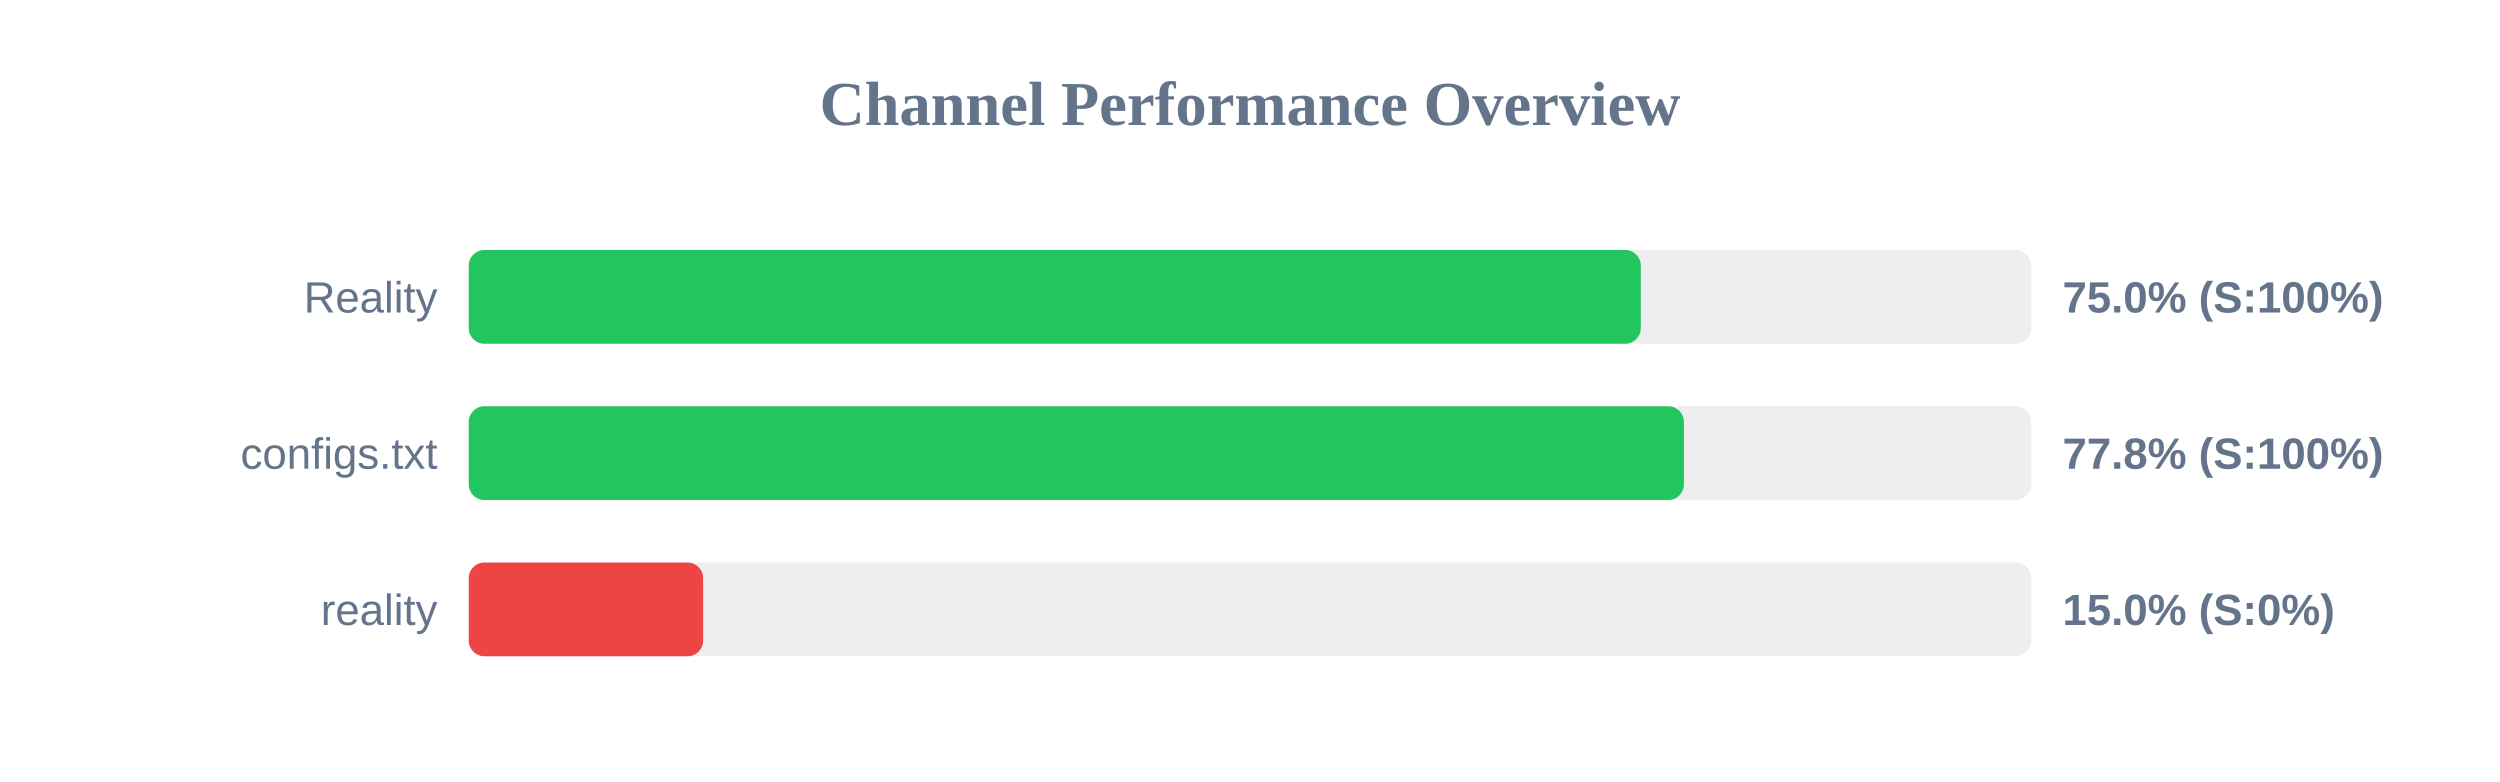
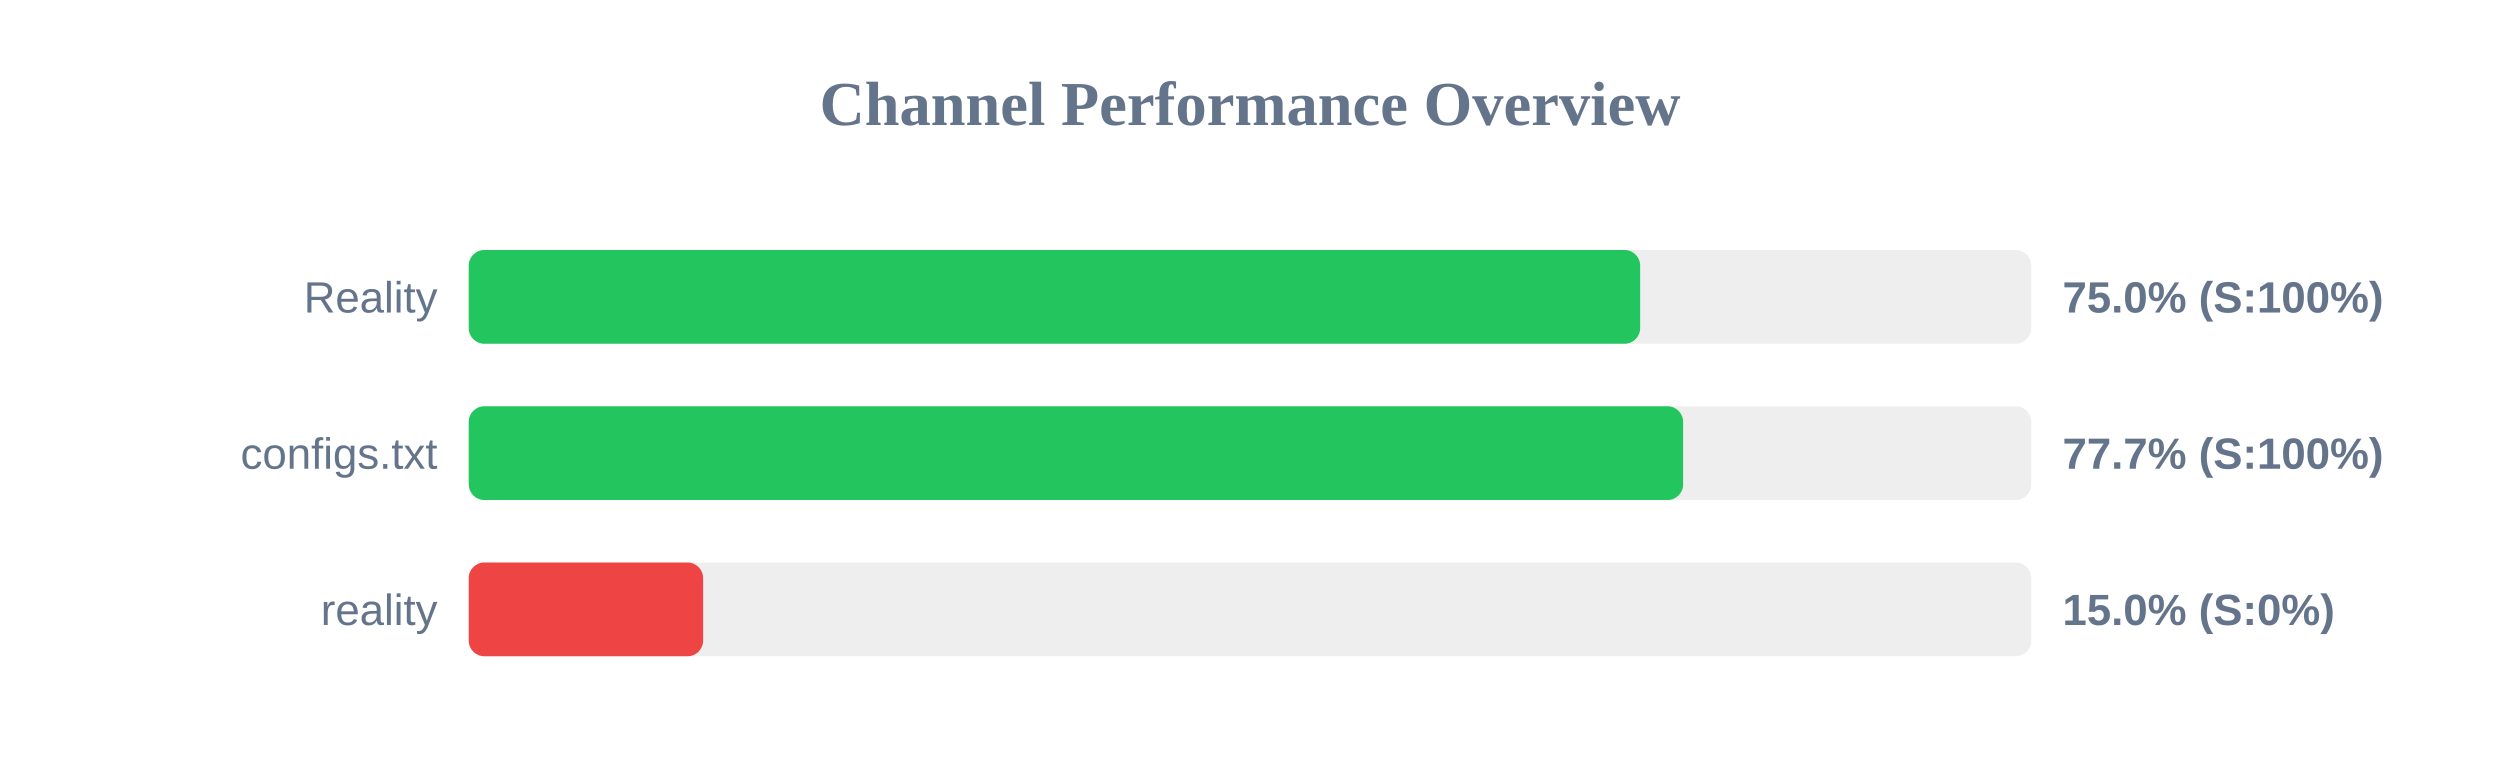
<svg xmlns="http://www.w3.org/2000/svg" width="800" height="250" version="1.1">
  <style>
        .row { font: 14px Arial; fill: #64748b; }
        .score { font: bold 14px Arial; fill: #64748b; }
    </style>
  <text x="400" y="40" text-anchor="middle" font-size="20px" font-weight="bold" fill="#64748b">Channel Performance Overview</text>
  <rect x="150" y="80" width="500" height="30" fill="#eee" rx="5" />
-   <rect x="150" y="80" width="375.05" height="30" fill="#22c55e" rx="5" />
+   <rect x="150" y="80" width="374.85" height="30" fill="#22c55e" rx="5" />
  <text x="140" y="100" text-anchor="end" class="row">Reality</text>
  <text x="660" y="100" text-anchor="start" class="score">75.0% (S:100%)</text>
  <rect x="150" y="130" width="500" height="30" fill="#eee" rx="5" />
-   <rect x="150" y="130" width="388.85" height="30" fill="#22c55e" rx="5" />
+   <rect x="150" y="130" width="388.6" height="30" fill="#22c55e" rx="5" />
  <text x="140" y="150" text-anchor="end" class="row">configs.txt</text>
-   <text x="660" y="150" text-anchor="start" class="score">77.8% (S:100%)</text>
+   <text x="660" y="150" text-anchor="start" class="score">77.7% (S:100%)</text>
  <rect x="150" y="180" width="500" height="30" fill="#eee" rx="5" />
  <rect x="150" y="180" width="75.0" height="30" fill="#ef4444" rx="5" />
  <text x="140" y="200" text-anchor="end" class="row">reality</text>
  <text x="660" y="200" text-anchor="start" class="score">15.0% (S:0%)</text>
</svg>
